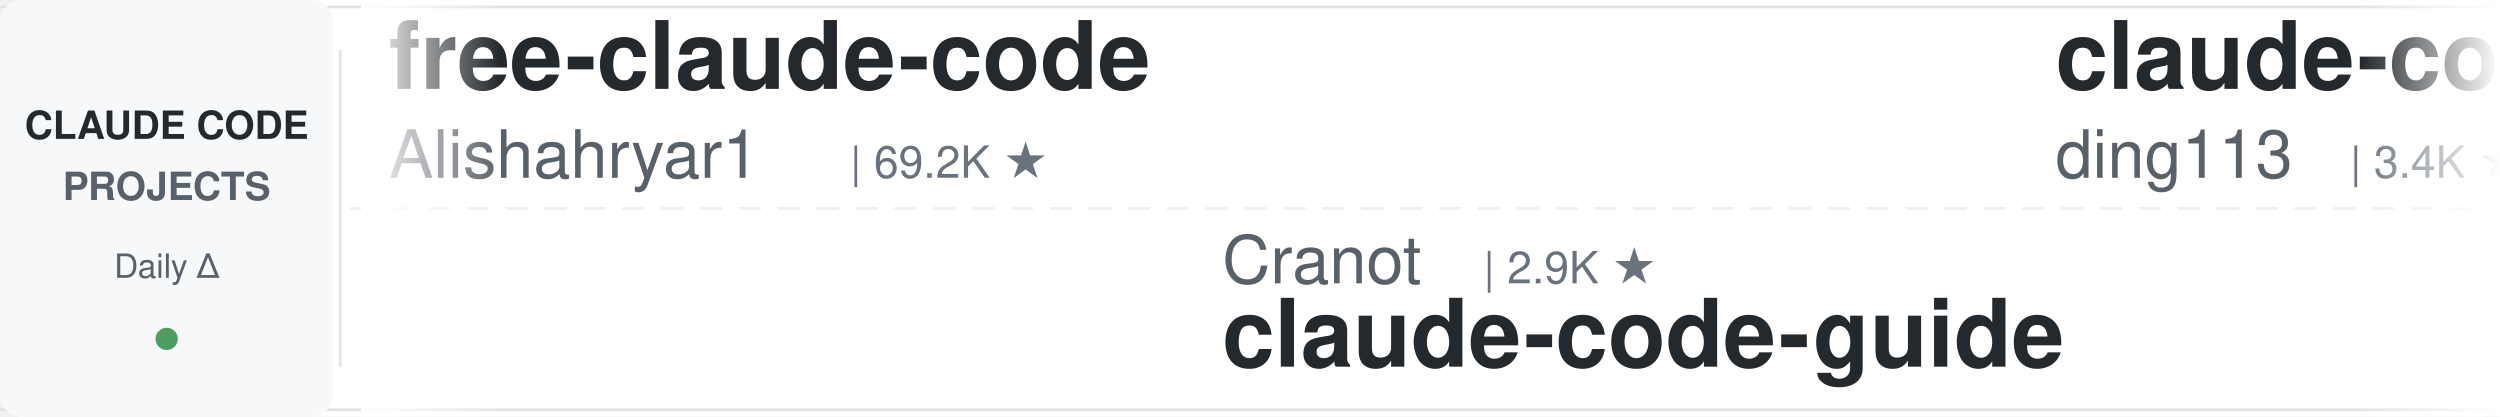
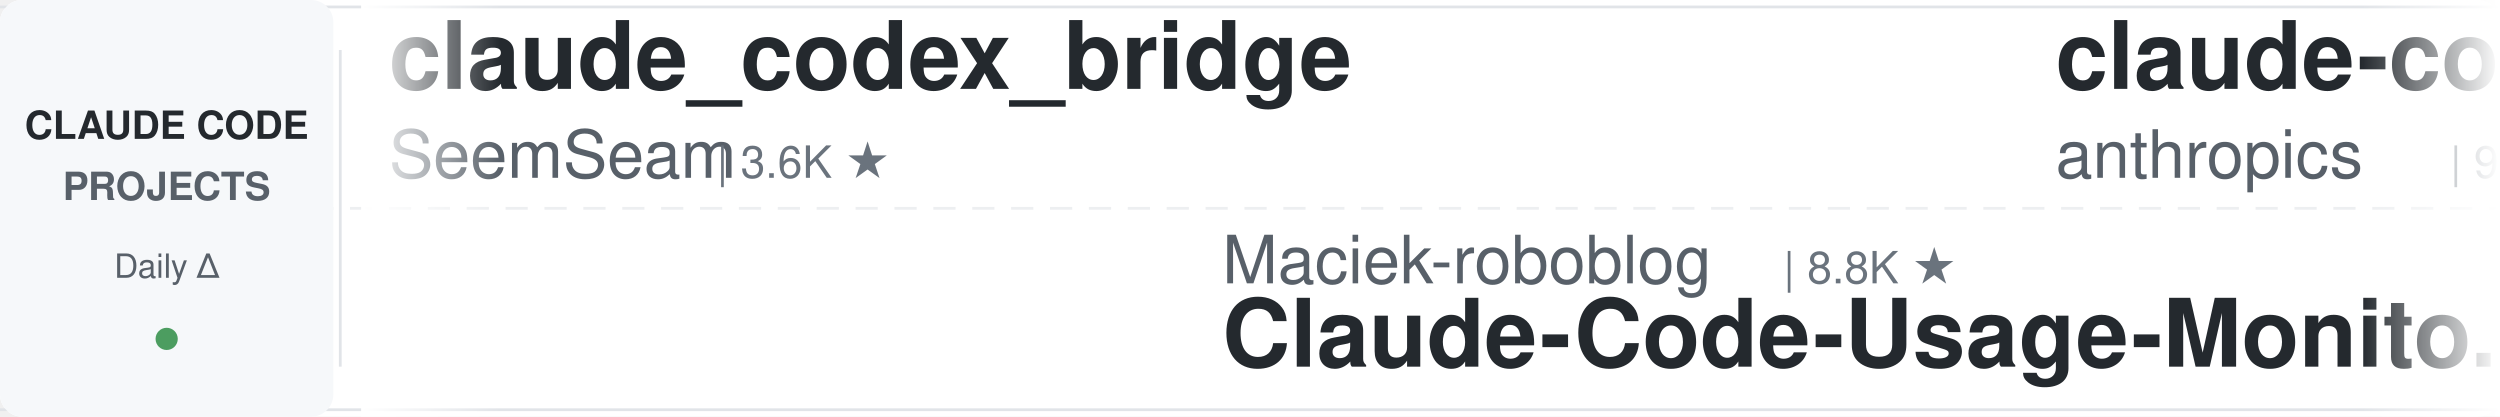
<svg xmlns="http://www.w3.org/2000/svg" width="900" height="150">
  <defs>
    <linearGradient id="leftFade" x1="0%" y1="0%" x2="100%" y2="0%">
      <stop offset="0%" style="stop-color:#ffffff;stop-opacity:1" />
      <stop offset="100%" style="stop-color:#ffffff;stop-opacity:0" />
    </linearGradient>
    <linearGradient id="rightFade" x1="0%" y1="0%" x2="100%" y2="0%">
      <stop offset="0%" style="stop-color:#ffffff;stop-opacity:0" />
      <stop offset="100%" style="stop-color:#ffffff;stop-opacity:1" />
    </linearGradient>
  </defs>
  <rect width="900" height="150" fill="#ffffff" rx="8" />
  <rect x="0" y="2" width="900" height="1" fill="#e1e4e8" />
  <rect x="0" y="147" width="900" height="1" fill="#e1e4e8" />
  <line x1="0" y1="75" x2="900" y2="75" stroke="#e1e4e8" stroke-width="1" stroke-dasharray="8 6" opacity="0.6" />
  <rect x="0" y="0" width="120" height="150" fill="#f6f8fa" rx="8" />
  <text x="60" y="50" font-family="-apple-system, BlinkMacSystemFont, 'Segoe UI', Helvetica, Arial, sans-serif" font-size="14" font-weight="600" fill="#24292e" text-anchor="middle">CLAUDE CODE</text>
  <text x="60" y="72" font-family="-apple-system, BlinkMacSystemFont, 'Segoe UI', Helvetica, Arial, sans-serif" font-size="14" font-weight="600" fill="#586069" text-anchor="middle">PROJECTS</text>
  <text x="60" y="100" font-family="-apple-system, BlinkMacSystemFont, 'Segoe UI', Helvetica, Arial, sans-serif" font-size="12" font-weight="500" fill="#586069" text-anchor="middle">Daily Δ</text>
  <circle cx="60" cy="122" r="4" fill="#22863a" opacity="0.8" />
  <rect x="122" y="18" width="1" height="114" fill="#e1e4e8" />
  <clipPath id="tickerClip">
    <rect x="130" y="0" width="770" height="150" />
  </clipPath>
  <g clip-path="url(#tickerClip)">
    <g id="tickerItems">
      <animateTransform attributeName="transform" attributeType="XML" type="translate" from="0 0" to="-3000 0" dur="54s" repeatCount="indefinite" />
      <g transform="translate(0, 0)">
-         <text x="140" y="32" font-family="-apple-system, BlinkMacSystemFont, 'Segoe UI', Helvetica, Arial, sans-serif" font-size="34" font-weight="600" fill="#24292e">free-claude-code</text>
-         <text x="140" y="64" font-family="-apple-system, BlinkMacSystemFont, 'Segoe UI', Helvetica, Arial, sans-serif" font-size="24" font-weight="400" fill="#586069">Alishahryar1</text>
-         <text x="306" y="64" font-family="-apple-system, BlinkMacSystemFont, 'Segoe UI', Helvetica, Arial, sans-serif" font-size="16" font-weight="500" fill="#6a737d">| 69.2K ★</text>
+         <text x="140" y="32" font-family="-apple-system, BlinkMacSystemFont, 'Segoe UI', Helvetica, Arial, sans-serif" font-size="34" font-weight="600" fill="#24292e">claude_codex_bridge</text>
+         <text x="140" y="64" font-family="-apple-system, BlinkMacSystemFont, 'Segoe UI', Helvetica, Arial, sans-serif" font-size="24" font-weight="400" fill="#586069">SeemSeam</text>
+         <text x="258" y="64" font-family="-apple-system, BlinkMacSystemFont, 'Segoe UI', Helvetica, Arial, sans-serif" font-size="16" font-weight="500" fill="#6a737d">| 3.6K ★</text>
      </g>
      <g transform="translate(300, 0)">
-         <text x="140" y="102" font-family="-apple-system, BlinkMacSystemFont, 'Segoe UI', Helvetica, Arial, sans-serif" font-size="24" font-weight="400" fill="#586069">Cranot</text>
-         <text x="234" y="102" font-family="-apple-system, BlinkMacSystemFont, 'Segoe UI', Helvetica, Arial, sans-serif" font-size="16" font-weight="500" fill="#6a737d">| 2.9K ★</text>
-         <text x="140" y="132" font-family="-apple-system, BlinkMacSystemFont, 'Segoe UI', Helvetica, Arial, sans-serif" font-size="34" font-weight="600" fill="#24292e">claude-code-guide</text>
+         <text x="140" y="102" font-family="-apple-system, BlinkMacSystemFont, 'Segoe UI', Helvetica, Arial, sans-serif" font-size="24" font-weight="400" fill="#586069">Maciek-roboblog</text>
+         <text x="342" y="102" font-family="-apple-system, BlinkMacSystemFont, 'Segoe UI', Helvetica, Arial, sans-serif" font-size="16" font-weight="500" fill="#6a737d">| 8.8K ★</text>
+         <text x="140" y="132" font-family="-apple-system, BlinkMacSystemFont, 'Segoe UI', Helvetica, Arial, sans-serif" font-size="34" font-weight="600" fill="#24292e">Claude-Code-Usage-Monito...</text>
      </g>
      <g transform="translate(600, 0)">
+         <text x="140" y="32" font-family="-apple-system, BlinkMacSystemFont, 'Segoe UI', Helvetica, Arial, sans-serif" font-size="34" font-weight="600" fill="#24292e">claude-code-action</text>
+         <text x="140" y="64" font-family="-apple-system, BlinkMacSystemFont, 'Segoe UI', Helvetica, Arial, sans-serif" font-size="24" font-weight="400" fill="#586069">anthropics</text>
+         <text x="282" y="64" font-family="-apple-system, BlinkMacSystemFont, 'Segoe UI', Helvetica, Arial, sans-serif" font-size="16" font-weight="500" fill="#6a737d">| 9.9K ★</text>
+       </g>
+       <g transform="translate(900, 0)">
+         <text x="140" y="102" font-family="-apple-system, BlinkMacSystemFont, 'Segoe UI', Helvetica, Arial, sans-serif" font-size="24" font-weight="400" fill="#586069">Yuyz0112</text>
+         <text x="258" y="102" font-family="-apple-system, BlinkMacSystemFont, 'Segoe UI', Helvetica, Arial, sans-serif" font-size="16" font-weight="500" fill="#6a737d">| 2.4K ★</text>
+         <text x="140" y="132" font-family="-apple-system, BlinkMacSystemFont, 'Segoe UI', Helvetica, Arial, sans-serif" font-size="34" font-weight="600" fill="#24292e">claude-code-reverse</text>
+       </g>
+       <g transform="translate(1200, 0)">
+         <text x="140" y="32" font-family="-apple-system, BlinkMacSystemFont, 'Segoe UI', Helvetica, Arial, sans-serif" font-size="34" font-weight="600" fill="#24292e">ralph-claude-code</text>
+         <text x="140" y="64" font-family="-apple-system, BlinkMacSystemFont, 'Segoe UI', Helvetica, Arial, sans-serif" font-size="24" font-weight="400" fill="#586069">frankbria</text>
+         <text x="270" y="64" font-family="-apple-system, BlinkMacSystemFont, 'Segoe UI', Helvetica, Arial, sans-serif" font-size="16" font-weight="500" fill="#6a737d">| 9.7K ★</text>
+       </g>
+       <g transform="translate(1500, 0)">
+         <text x="140" y="102" font-family="-apple-system, BlinkMacSystemFont, 'Segoe UI', Helvetica, Arial, sans-serif" font-size="24" font-weight="400" fill="#586069">anthropics</text>
+         <text x="282" y="102" font-family="-apple-system, BlinkMacSystemFont, 'Segoe UI', Helvetica, Arial, sans-serif" font-size="16" font-weight="500" fill="#6a737d">| 1.1K ★</text>
+         <text x="140" y="132" font-family="-apple-system, BlinkMacSystemFont, 'Segoe UI', Helvetica, Arial, sans-serif" font-size="34" font-weight="600" fill="#24292e">claude-code-base-action</text>
+       </g>
+       <g transform="translate(1800, 0)">
        <text x="140" y="32" font-family="-apple-system, BlinkMacSystemFont, 'Segoe UI', Helvetica, Arial, sans-serif" font-size="34" font-weight="600" fill="#24292e">claude-code-hub</text>
        <text x="140" y="64" font-family="-apple-system, BlinkMacSystemFont, 'Segoe UI', Helvetica, Arial, sans-serif" font-size="24" font-weight="400" fill="#586069">ding113</text>
        <text x="246" y="64" font-family="-apple-system, BlinkMacSystemFont, 'Segoe UI', Helvetica, Arial, sans-serif" font-size="16" font-weight="500" fill="#6a737d">| 3.4K ★</text>
      </g>
-       <g transform="translate(900, 0)">
-         <text x="140" y="102" font-family="-apple-system, BlinkMacSystemFont, 'Segoe UI', Helvetica, Arial, sans-serif" font-size="24" font-weight="400" fill="#586069">lorryjovens-hub</text>
-         <text x="342" y="102" font-family="-apple-system, BlinkMacSystemFont, 'Segoe UI', Helvetica, Arial, sans-serif" font-size="16" font-weight="500" fill="#6a737d">| 1.7K ★</text>
-         <text x="140" y="132" font-family="-apple-system, BlinkMacSystemFont, 'Segoe UI', Helvetica, Arial, sans-serif" font-size="34" font-weight="600" fill="#24292e">claude-code-rust</text>
-       </g>
-       <g transform="translate(1200, 0)">
-         <text x="140" y="32" font-family="-apple-system, BlinkMacSystemFont, 'Segoe UI', Helvetica, Arial, sans-serif" font-size="34" font-weight="600" fill="#24292e">awesome-claude-code</text>
-         <text x="140" y="64" font-family="-apple-system, BlinkMacSystemFont, 'Segoe UI', Helvetica, Arial, sans-serif" font-size="24" font-weight="400" fill="#586069">jqueryscript</text>
-         <text x="306" y="64" font-family="-apple-system, BlinkMacSystemFont, 'Segoe UI', Helvetica, Arial, sans-serif" font-size="16" font-weight="500" fill="#6a737d">| 550 ★</text>
-       </g>
-       <g transform="translate(1500, 0)">
-         <text x="140" y="102" font-family="-apple-system, BlinkMacSystemFont, 'Segoe UI', Helvetica, Arial, sans-serif" font-size="24" font-weight="400" fill="#586069">disler</text>
-         <text x="234" y="102" font-family="-apple-system, BlinkMacSystemFont, 'Segoe UI', Helvetica, Arial, sans-serif" font-size="16" font-weight="500" fill="#6a737d">| 4.0K ★</text>
-         <text x="140" y="132" font-family="-apple-system, BlinkMacSystemFont, 'Segoe UI', Helvetica, Arial, sans-serif" font-size="34" font-weight="600" fill="#24292e">claude-code-hooks-master...</text>
-       </g>
-       <g transform="translate(1800, 0)">
-         <text x="140" y="32" font-family="-apple-system, BlinkMacSystemFont, 'Segoe UI', Helvetica, Arial, sans-serif" font-size="34" font-weight="600" fill="#24292e">claude-code-showcase</text>
-         <text x="140" y="64" font-family="-apple-system, BlinkMacSystemFont, 'Segoe UI', Helvetica, Arial, sans-serif" font-size="24" font-weight="400" fill="#586069">ChrisWiles</text>
-         <text x="282" y="64" font-family="-apple-system, BlinkMacSystemFont, 'Segoe UI', Helvetica, Arial, sans-serif" font-size="16" font-weight="500" fill="#6a737d">| 6.1K ★</text>
-       </g>
      <g transform="translate(2100, 0)">
-         <text x="140" y="102" font-family="-apple-system, BlinkMacSystemFont, 'Segoe UI', Helvetica, Arial, sans-serif" font-size="24" font-weight="400" fill="#586069">ykdojo</text>
-         <text x="234" y="102" font-family="-apple-system, BlinkMacSystemFont, 'Segoe UI', Helvetica, Arial, sans-serif" font-size="16" font-weight="500" fill="#6a737d">| 10.3K ★</text>
-         <text x="140" y="132" font-family="-apple-system, BlinkMacSystemFont, 'Segoe UI', Helvetica, Arial, sans-serif" font-size="34" font-weight="600" fill="#24292e">claude-code-tips</text>
+         <text x="140" y="102" font-family="-apple-system, BlinkMacSystemFont, 'Segoe UI', Helvetica, Arial, sans-serif" font-size="24" font-weight="400" fill="#586069">Chachamaru127</text>
+         <text x="318" y="102" font-family="-apple-system, BlinkMacSystemFont, 'Segoe UI', Helvetica, Arial, sans-serif" font-size="16" font-weight="500" fill="#6a737d">| 3.2K ★</text>
+         <text x="140" y="132" font-family="-apple-system, BlinkMacSystemFont, 'Segoe UI', Helvetica, Arial, sans-serif" font-size="34" font-weight="600" fill="#24292e">claude-code-harness</text>
      </g>
      <g transform="translate(2400, 0)">
-         <text x="140" y="32" font-family="-apple-system, BlinkMacSystemFont, 'Segoe UI', Helvetica, Arial, sans-serif" font-size="34" font-weight="600" fill="#24292e">claude-code-source</text>
-         <text x="140" y="64" font-family="-apple-system, BlinkMacSystemFont, 'Segoe UI', Helvetica, Arial, sans-serif" font-size="24" font-weight="400" fill="#586069">AprilNEA</text>
-         <text x="258" y="64" font-family="-apple-system, BlinkMacSystemFont, 'Segoe UI', Helvetica, Arial, sans-serif" font-size="16" font-weight="500" fill="#6a737d">| 392 ★</text>
+         <text x="140" y="32" font-family="-apple-system, BlinkMacSystemFont, 'Segoe UI', Helvetica, Arial, sans-serif" font-size="34" font-weight="600" fill="#24292e">claude-code-guide</text>
+         <text x="140" y="64" font-family="-apple-system, BlinkMacSystemFont, 'Segoe UI', Helvetica, Arial, sans-serif" font-size="24" font-weight="400" fill="#586069">zebbern</text>
+         <text x="246" y="64" font-family="-apple-system, BlinkMacSystemFont, 'Segoe UI', Helvetica, Arial, sans-serif" font-size="16" font-weight="500" fill="#6a737d">| 4.7K ★</text>
      </g>
      <g transform="translate(2700, 0)">
-         <text x="140" y="102" font-family="-apple-system, BlinkMacSystemFont, 'Segoe UI', Helvetica, Arial, sans-serif" font-size="24" font-weight="400" fill="#586069">huangserva</text>
-         <text x="282" y="102" font-family="-apple-system, BlinkMacSystemFont, 'Segoe UI', Helvetica, Arial, sans-serif" font-size="16" font-weight="500" fill="#6a737d">| 631 ★</text>
-         <text x="140" y="132" font-family="-apple-system, BlinkMacSystemFont, 'Segoe UI', Helvetica, Arial, sans-serif" font-size="34" font-weight="600" fill="#24292e">claude-code-cli</text>
+         <text x="140" y="102" font-family="-apple-system, BlinkMacSystemFont, 'Segoe UI', Helvetica, Arial, sans-serif" font-size="24" font-weight="400" fill="#586069">darcyegb</text>
+         <text x="258" y="102" font-family="-apple-system, BlinkMacSystemFont, 'Segoe UI', Helvetica, Arial, sans-serif" font-size="16" font-weight="500" fill="#6a737d">| 780 ★</text>
+         <text x="140" y="132" font-family="-apple-system, BlinkMacSystemFont, 'Segoe UI', Helvetica, Arial, sans-serif" font-size="34" font-weight="600" fill="#24292e">ClaudeCodeAgents</text>
      </g>
      <g transform="translate(3000, 0)">
-         <text x="140" y="32" font-family="-apple-system, BlinkMacSystemFont, 'Segoe UI', Helvetica, Arial, sans-serif" font-size="34" font-weight="600" fill="#24292e">free-claude-code</text>
-         <text x="140" y="64" font-family="-apple-system, BlinkMacSystemFont, 'Segoe UI', Helvetica, Arial, sans-serif" font-size="24" font-weight="400" fill="#586069">Alishahryar1</text>
-         <text x="306" y="64" font-family="-apple-system, BlinkMacSystemFont, 'Segoe UI', Helvetica, Arial, sans-serif" font-size="16" font-weight="500" fill="#6a737d">| 69.2K ★</text>
+         <text x="140" y="32" font-family="-apple-system, BlinkMacSystemFont, 'Segoe UI', Helvetica, Arial, sans-serif" font-size="34" font-weight="600" fill="#24292e">claude_codex_bridge</text>
+         <text x="140" y="64" font-family="-apple-system, BlinkMacSystemFont, 'Segoe UI', Helvetica, Arial, sans-serif" font-size="24" font-weight="400" fill="#586069">SeemSeam</text>
+         <text x="258" y="64" font-family="-apple-system, BlinkMacSystemFont, 'Segoe UI', Helvetica, Arial, sans-serif" font-size="16" font-weight="500" fill="#6a737d">| 3.6K ★</text>
      </g>
      <g transform="translate(3300, 0)">
-         <text x="140" y="102" font-family="-apple-system, BlinkMacSystemFont, 'Segoe UI', Helvetica, Arial, sans-serif" font-size="24" font-weight="400" fill="#586069">Cranot</text>
-         <text x="234" y="102" font-family="-apple-system, BlinkMacSystemFont, 'Segoe UI', Helvetica, Arial, sans-serif" font-size="16" font-weight="500" fill="#6a737d">| 2.9K ★</text>
-         <text x="140" y="132" font-family="-apple-system, BlinkMacSystemFont, 'Segoe UI', Helvetica, Arial, sans-serif" font-size="34" font-weight="600" fill="#24292e">claude-code-guide</text>
+         <text x="140" y="102" font-family="-apple-system, BlinkMacSystemFont, 'Segoe UI', Helvetica, Arial, sans-serif" font-size="24" font-weight="400" fill="#586069">Maciek-roboblog</text>
+         <text x="342" y="102" font-family="-apple-system, BlinkMacSystemFont, 'Segoe UI', Helvetica, Arial, sans-serif" font-size="16" font-weight="500" fill="#6a737d">| 8.8K ★</text>
+         <text x="140" y="132" font-family="-apple-system, BlinkMacSystemFont, 'Segoe UI', Helvetica, Arial, sans-serif" font-size="34" font-weight="600" fill="#24292e">Claude-Code-Usage-Monito...</text>
      </g>
      <g transform="translate(3600, 0)">
-         <text x="140" y="32" font-family="-apple-system, BlinkMacSystemFont, 'Segoe UI', Helvetica, Arial, sans-serif" font-size="34" font-weight="600" fill="#24292e">claude-code-hub</text>
-         <text x="140" y="64" font-family="-apple-system, BlinkMacSystemFont, 'Segoe UI', Helvetica, Arial, sans-serif" font-size="24" font-weight="400" fill="#586069">ding113</text>
-         <text x="246" y="64" font-family="-apple-system, BlinkMacSystemFont, 'Segoe UI', Helvetica, Arial, sans-serif" font-size="16" font-weight="500" fill="#6a737d">| 3.4K ★</text>
+         <text x="140" y="32" font-family="-apple-system, BlinkMacSystemFont, 'Segoe UI', Helvetica, Arial, sans-serif" font-size="34" font-weight="600" fill="#24292e">claude-code-action</text>
+         <text x="140" y="64" font-family="-apple-system, BlinkMacSystemFont, 'Segoe UI', Helvetica, Arial, sans-serif" font-size="24" font-weight="400" fill="#586069">anthropics</text>
+         <text x="282" y="64" font-family="-apple-system, BlinkMacSystemFont, 'Segoe UI', Helvetica, Arial, sans-serif" font-size="16" font-weight="500" fill="#6a737d">| 9.9K ★</text>
      </g>
      <g transform="translate(3900, 0)">
-         <text x="140" y="102" font-family="-apple-system, BlinkMacSystemFont, 'Segoe UI', Helvetica, Arial, sans-serif" font-size="24" font-weight="400" fill="#586069">lorryjovens-hub</text>
-         <text x="342" y="102" font-family="-apple-system, BlinkMacSystemFont, 'Segoe UI', Helvetica, Arial, sans-serif" font-size="16" font-weight="500" fill="#6a737d">| 1.7K ★</text>
-         <text x="140" y="132" font-family="-apple-system, BlinkMacSystemFont, 'Segoe UI', Helvetica, Arial, sans-serif" font-size="34" font-weight="600" fill="#24292e">claude-code-rust</text>
+         <text x="140" y="102" font-family="-apple-system, BlinkMacSystemFont, 'Segoe UI', Helvetica, Arial, sans-serif" font-size="24" font-weight="400" fill="#586069">Yuyz0112</text>
+         <text x="258" y="102" font-family="-apple-system, BlinkMacSystemFont, 'Segoe UI', Helvetica, Arial, sans-serif" font-size="16" font-weight="500" fill="#6a737d">| 2.4K ★</text>
+         <text x="140" y="132" font-family="-apple-system, BlinkMacSystemFont, 'Segoe UI', Helvetica, Arial, sans-serif" font-size="34" font-weight="600" fill="#24292e">claude-code-reverse</text>
      </g>
    </g>
  </g>
  <rect x="130" y="0" width="50" height="150" fill="url(#leftFade)" />
  <rect x="850" y="0" width="50" height="150" fill="url(#rightFade)" />
</svg>
